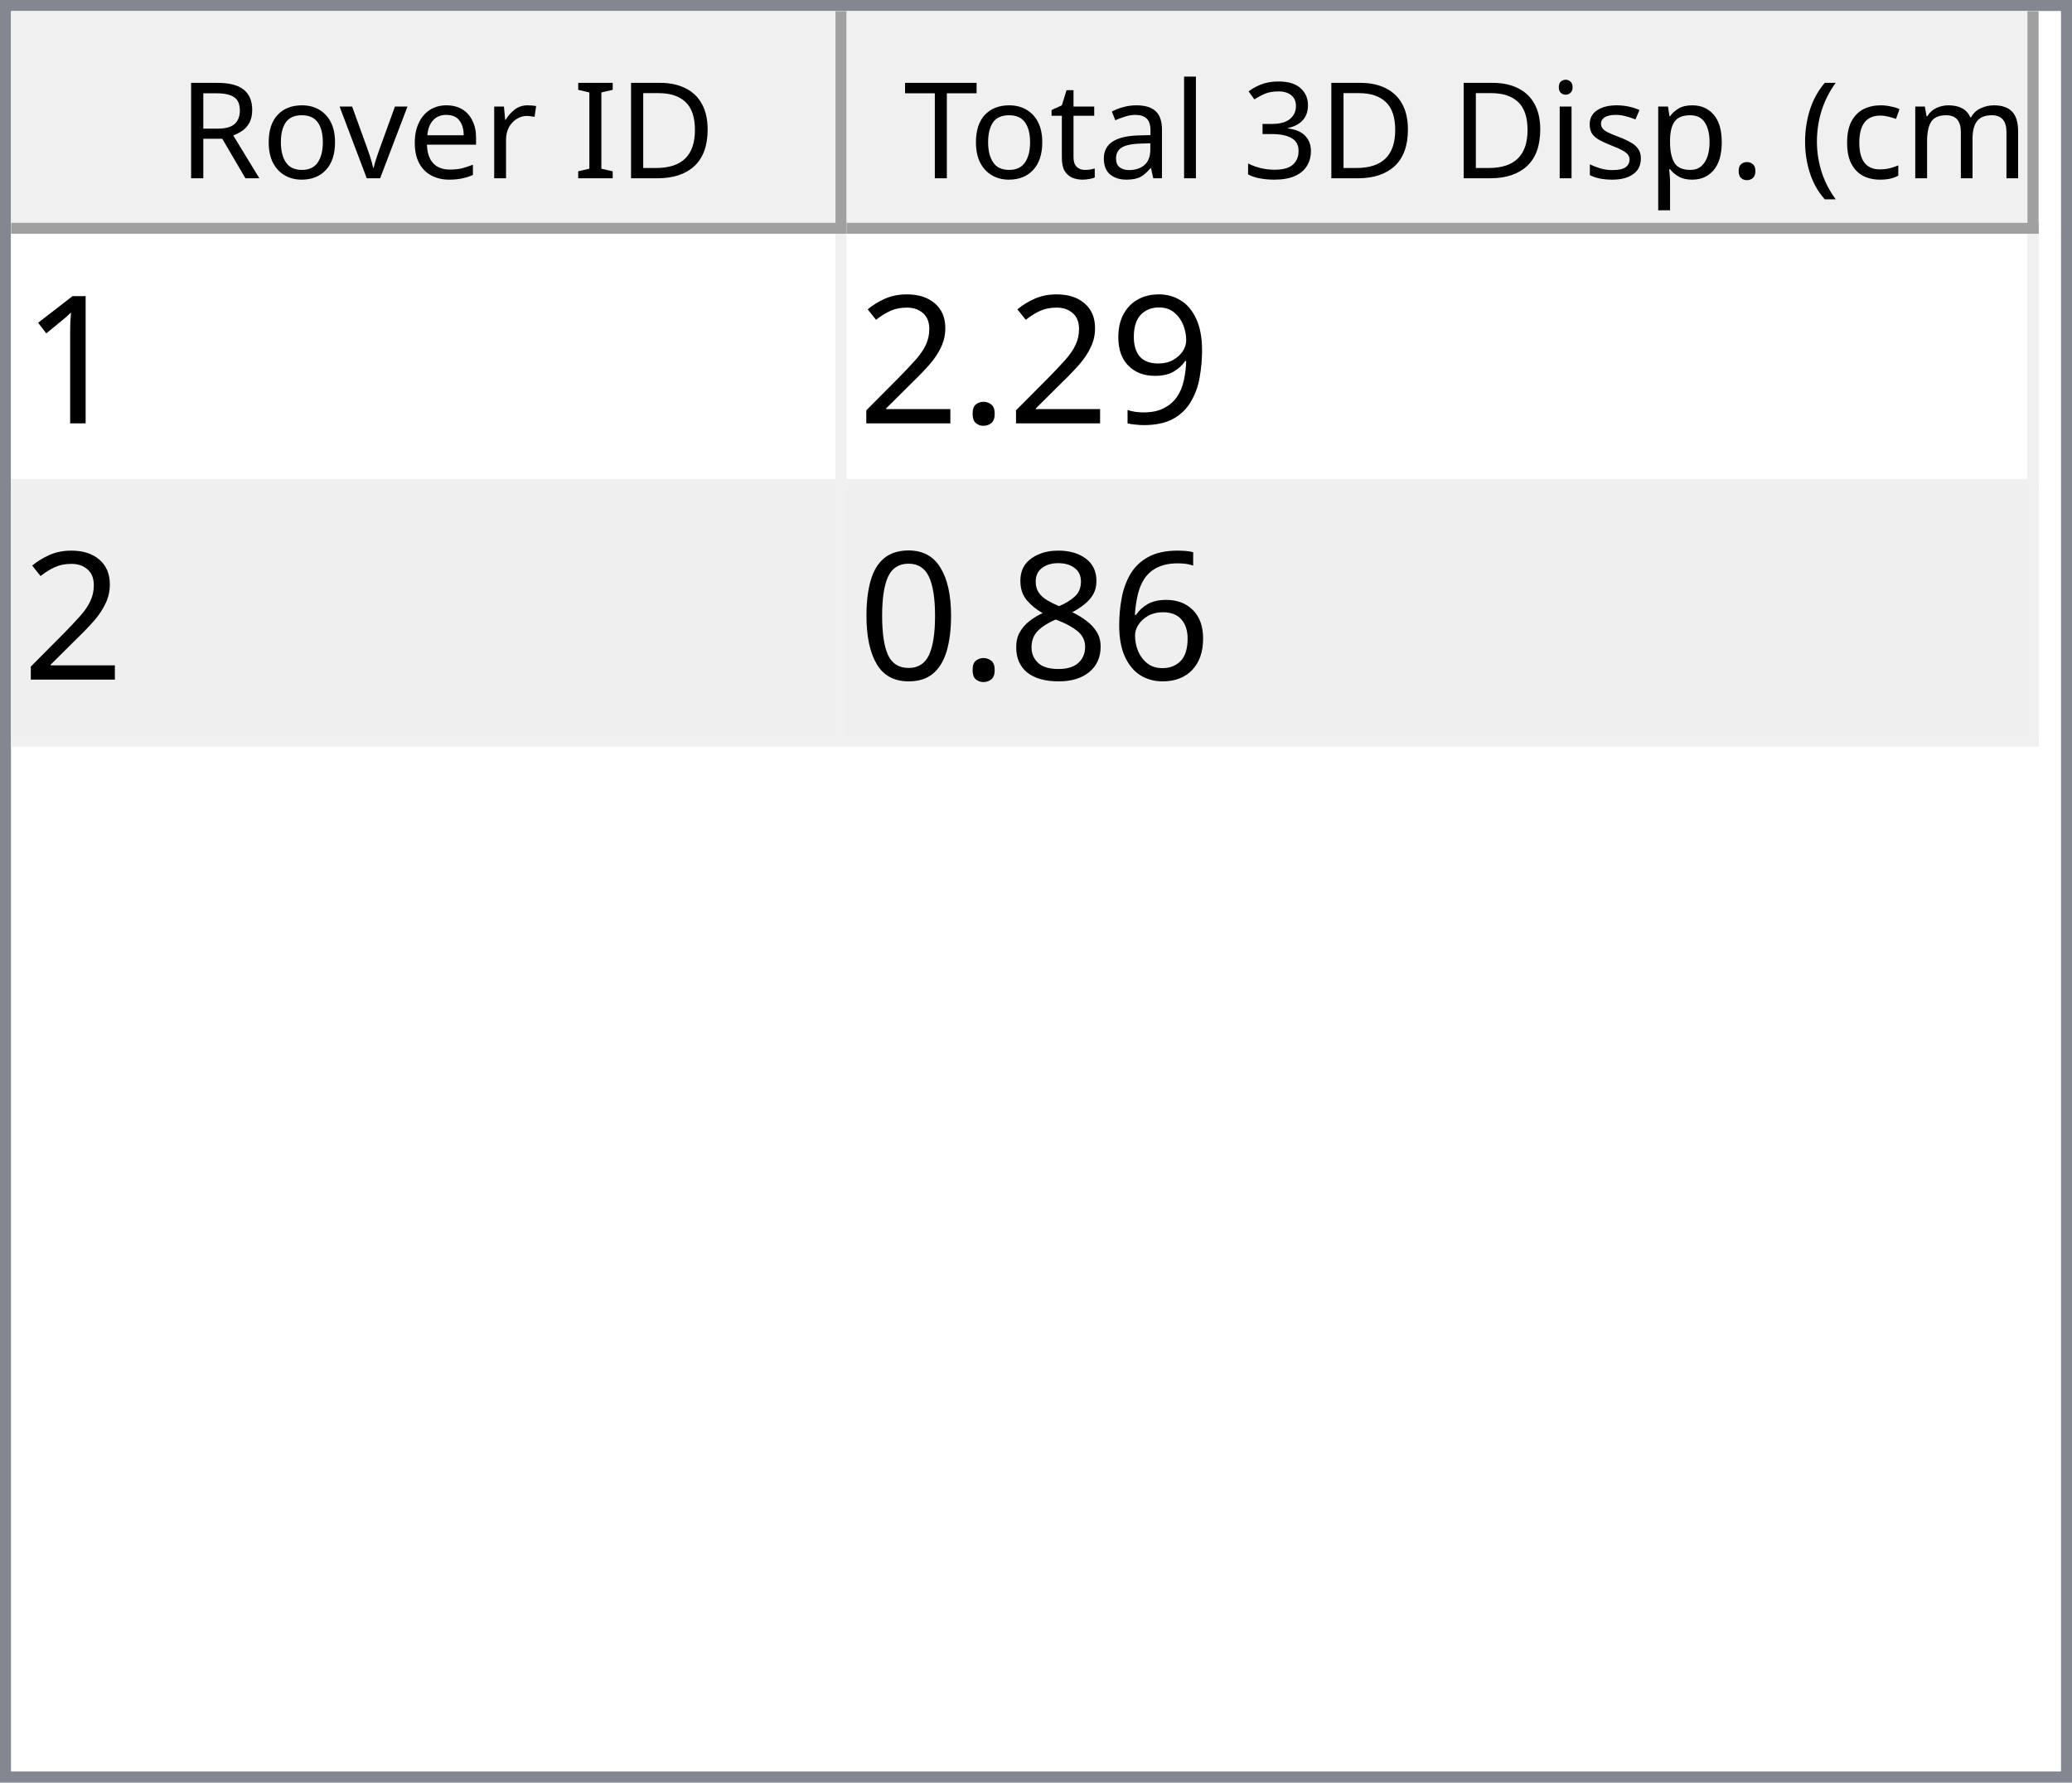
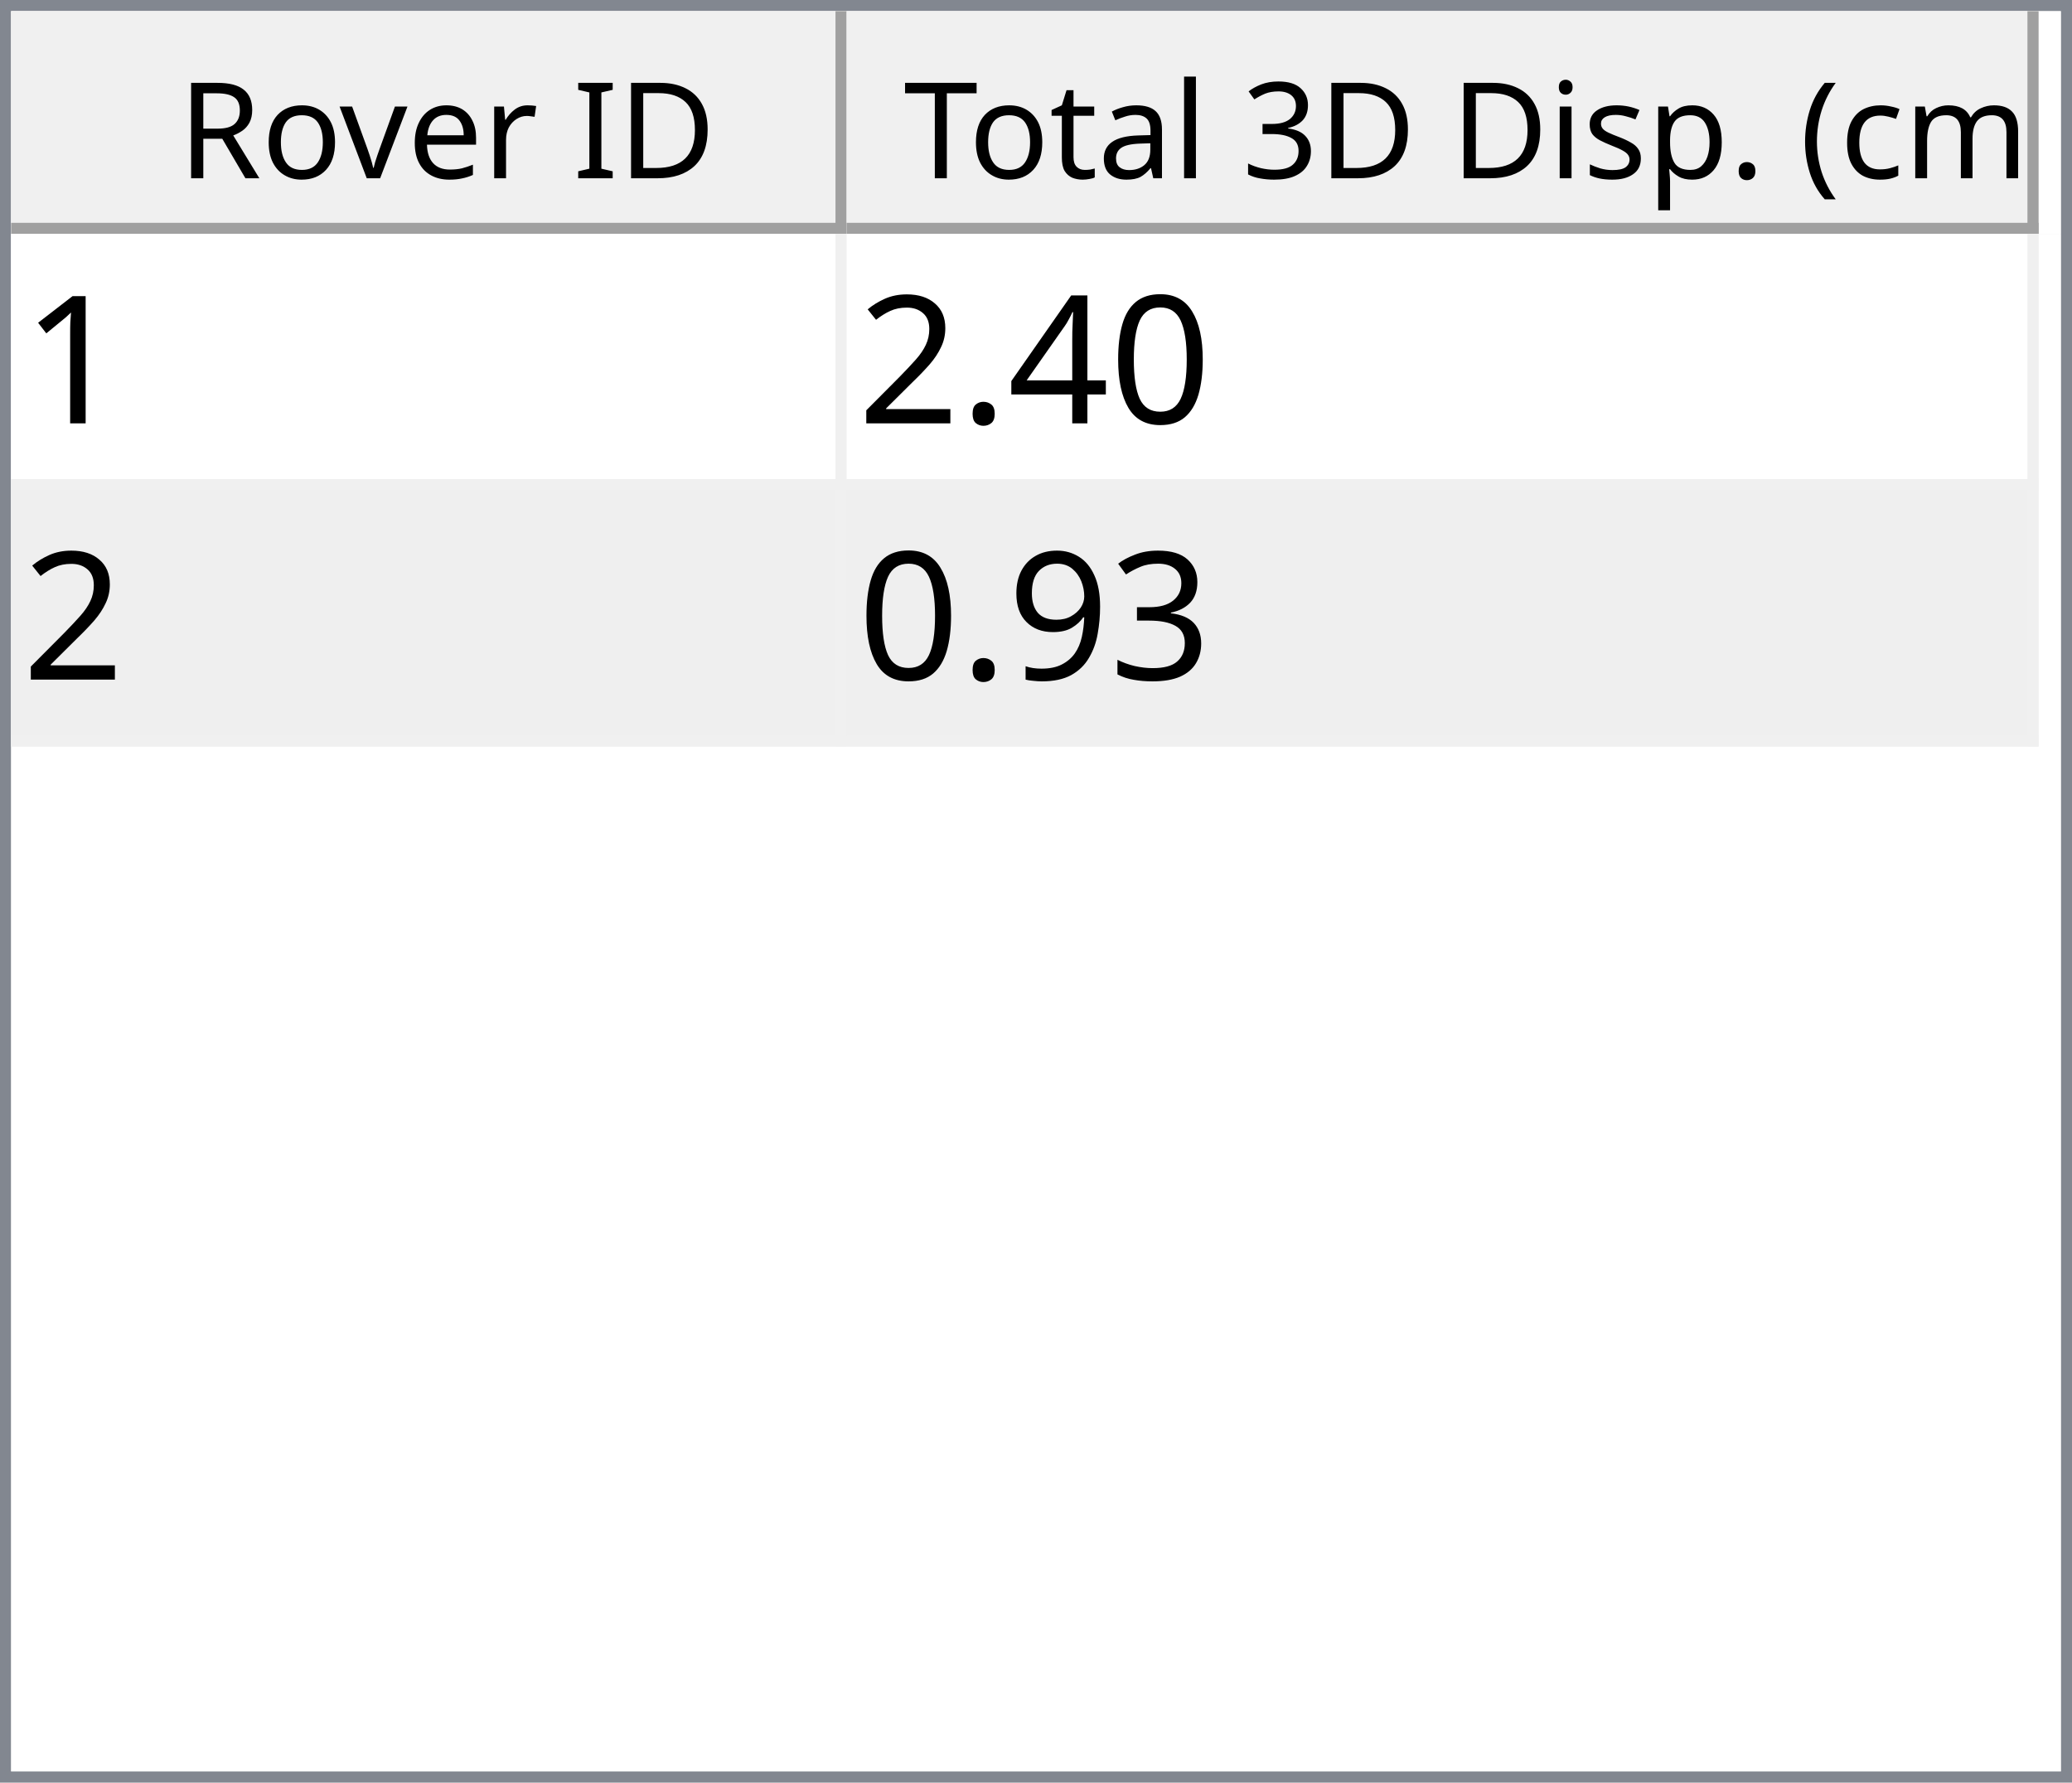
<svg xmlns="http://www.w3.org/2000/svg" style="fill-opacity:1; color-rendering:auto; color-interpolation:auto; text-rendering:auto; stroke:black; stroke-linecap:square; stroke-miterlimit:10; shape-rendering:auto; stroke-opacity:1; fill:black; stroke-dasharray:none; font-weight:normal; stroke-width:1; font-family:'Dialog'; font-style:normal; stroke-linejoin:miter; font-size:12px; stroke-dashoffset:0; image-rendering:auto;" width="186" height="160">
  <defs id="genericDefs" />
  <g>
    <defs id="defs1">
      <clipPath clipPathUnits="userSpaceOnUse" id="clipPath1">
        <path d="M0 0 L186 0 L186 160 L0 160 L0 0 Z" />
      </clipPath>
      <clipPath clipPathUnits="userSpaceOnUse" id="clipPath2">
        <path d="M0 0 L0 160 L186 160 L186 0 Z" />
      </clipPath>
      <clipPath clipPathUnits="userSpaceOnUse" id="clipPath3">
        <path d="M0 0 L0 20 L184 20 L184 0 Z" />
      </clipPath>
      <clipPath clipPathUnits="userSpaceOnUse" id="clipPath4">
        <path d="M0 0 L0 20 L75 20 L75 0 Z" />
      </clipPath>
      <clipPath clipPathUnits="userSpaceOnUse" id="clipPath5">
        <path d="M1 1 L1 19 L74 19 L74 1 Z" />
      </clipPath>
      <clipPath clipPathUnits="userSpaceOnUse" id="clipPath6">
        <path d="M0 0 L0 18 L73 18 L73 0 Z" />
      </clipPath>
      <clipPath clipPathUnits="userSpaceOnUse" id="clipPath7">
        <path d="M-0.5 -0.5 L-0.5 19.5 L74.5 19.5 L74.5 -0.5 Z" />
      </clipPath>
      <clipPath clipPathUnits="userSpaceOnUse" id="clipPath8">
        <path d="M0 0 L0 20 L107 20 L107 0 Z" />
      </clipPath>
      <clipPath clipPathUnits="userSpaceOnUse" id="clipPath9">
        <path d="M1 1 L1 19 L106 19 L106 1 Z" />
      </clipPath>
      <clipPath clipPathUnits="userSpaceOnUse" id="clipPath10">
        <path d="M0 0 L0 18 L105 18 L105 0 Z" />
      </clipPath>
      <clipPath clipPathUnits="userSpaceOnUse" id="clipPath11">
        <path d="M-0.5 -0.5 L-0.5 19.5 L106.5 19.5 L106.5 -0.5 Z" />
      </clipPath>
      <clipPath clipPathUnits="userSpaceOnUse" id="clipPath12">
        <path d="M0 0 L0 138 L184 138 L184 0 Z" />
      </clipPath>
      <clipPath clipPathUnits="userSpaceOnUse" id="clipPath13">
        <path d="M0 0 L0 46 L182 46 L182 0 Z" />
      </clipPath>
      <clipPath clipPathUnits="userSpaceOnUse" id="clipPath14">
        <path d="M-0.5 -0.5 L-0.5 45.5 L181.5 45.5 L181.5 -0.5 Z" />
      </clipPath>
      <clipPath clipPathUnits="userSpaceOnUse" id="clipPath15">
        <path d="M0 0 L0 22 L74 22 L74 0 Z" />
      </clipPath>
      <clipPath clipPathUnits="userSpaceOnUse" id="clipPath16">
        <path d="M0 0 L0 22 L106 22 L106 0 Z" />
      </clipPath>
      <font horiz-adv-x="64.551" id="font1">
        <font-face ascent="107.91" descent="25.098" units-per-em="100" style="font-style:normal; font-family:Segoe UI; font-weight:normal;" />
        <missing-glyph horiz-adv-x="64.551" d="M8.109 0 L8.109 68.266 L56.453 68.266 L56.453 0 L8.109 0 ZM15.328 7.234 L49.219 7.234 L49.219 61.031 L15.328 61.031 L15.328 7.234 Z" />
        <glyph unicode="D" horiz-adv-x="70.117" d="M9.188 0 L9.188 70.016 L28.516 70.016 Q65.531 70.016 65.531 35.891 Q65.531 19.672 55.25 9.836 Q44.969 0 27.734 0 L9.188 0 ZM17.391 62.594 L17.391 7.422 L27.828 7.422 Q41.609 7.422 49.273 14.797 Q56.938 22.172 56.938 35.688 Q56.938 62.594 28.328 62.594 L17.391 62.594 Z" />
        <glyph unicode="I" horiz-adv-x="26.611" d="M17.391 0 L9.188 0 L9.188 70.016 L17.391 70.016 L17.391 0 Z" />
        <glyph unicode=" " horiz-adv-x="27.393" d="" />
        <glyph unicode="r" horiz-adv-x="34.766" d="M34.188 41.891 Q32.078 43.5 28.125 43.5 Q23 43.5 19.555 38.672 Q16.109 33.844 16.109 25.484 L16.109 0 L8.109 0 L8.109 50 L16.109 50 L16.109 39.703 L16.312 39.703 Q18.016 44.969 21.531 47.922 Q25.047 50.875 29.391 50.875 Q32.516 50.875 34.188 50.203 L34.188 41.891 Z" />
        <glyph unicode="e" horiz-adv-x="52.295" d="M48.297 23 L12.984 23 Q13.188 14.656 17.484 10.109 Q21.781 5.562 29.297 5.562 Q37.75 5.562 44.828 11.141 L44.828 3.609 Q38.234 -1.172 27.391 -1.172 Q16.797 -1.172 10.742 5.641 Q4.688 12.453 4.688 24.812 Q4.688 36.469 11.305 43.82 Q17.922 51.172 27.734 51.172 Q37.547 51.172 42.922 44.828 Q48.297 38.484 48.297 27.203 L48.297 23 ZM40.094 29.781 Q40.047 36.719 36.75 40.578 Q33.453 44.438 27.594 44.438 Q21.922 44.438 17.969 40.383 Q14.016 36.328 13.094 29.781 L40.094 29.781 Z" />
        <glyph unicode="v" horiz-adv-x="47.9" d="M47.406 50 L27.484 0 L19.625 0 L0.688 50 L9.469 50 L22.172 13.672 Q23.578 9.672 23.922 6.688 L24.125 6.688 Q24.609 10.453 25.688 13.484 L38.969 50 L47.406 50 Z" />
        <glyph unicode="o" horiz-adv-x="58.594" d="M29 -1.172 Q17.922 -1.172 11.305 5.836 Q4.688 12.844 4.688 24.422 Q4.688 37.016 11.57 44.094 Q18.453 51.172 30.172 51.172 Q41.359 51.172 47.633 44.289 Q53.906 37.406 53.906 25.203 Q53.906 13.234 47.141 6.031 Q40.375 -1.172 29 -1.172 ZM29.594 44.438 Q21.875 44.438 17.383 39.188 Q12.891 33.938 12.891 24.703 Q12.891 15.828 17.43 10.695 Q21.969 5.562 29.594 5.562 Q37.359 5.562 41.531 10.594 Q45.703 15.625 45.703 24.906 Q45.703 34.281 41.531 39.359 Q37.359 44.438 29.594 44.438 Z" />
        <glyph unicode="R" horiz-adv-x="59.814" d="M59.375 0 L49.609 0 L37.891 19.625 Q36.281 22.359 34.766 24.289 Q33.25 26.219 31.664 27.438 Q30.078 28.656 28.25 29.219 Q26.422 29.781 24.125 29.781 L17.391 29.781 L17.391 0 L9.188 0 L9.188 70.016 L30.078 70.016 Q34.672 70.016 38.555 68.867 Q42.438 67.719 45.289 65.375 Q48.141 63.031 49.758 59.547 Q51.375 56.062 51.375 51.375 Q51.375 47.703 50.273 44.656 Q49.172 41.609 47.148 39.211 Q45.125 36.812 42.266 35.133 Q39.406 33.453 35.844 32.516 L35.844 32.328 Q37.594 31.547 38.891 30.547 Q40.188 29.547 41.359 28.18 Q42.531 26.812 43.68 25.078 Q44.828 23.344 46.234 21.047 L59.375 0 ZM17.391 62.594 L17.391 37.203 L28.516 37.203 Q31.594 37.203 34.203 38.133 Q36.812 39.062 38.719 40.797 Q40.625 42.531 41.703 45.047 Q42.781 47.562 42.781 50.688 Q42.781 56.297 39.141 59.445 Q35.5 62.594 28.609 62.594 L17.391 62.594 Z" />
        <glyph unicode=")" horiz-adv-x="30.176" d="M8.297 -15.922 L1.172 -15.922 Q16.406 2.344 16.406 26.812 Q16.406 51.469 1.078 70.016 L8.297 70.016 Q23.531 52.156 23.531 26.703 Q23.531 1.375 8.297 -15.922 Z" />
        <glyph unicode="m" horiz-adv-x="86.133" d="M79.109 0 L71.094 0 L71.094 28.719 Q71.094 37.016 68.531 40.727 Q65.969 44.438 59.906 44.438 Q54.781 44.438 51.195 39.75 Q47.609 35.062 47.609 28.516 L47.609 0 L39.594 0 L39.594 29.688 Q39.594 44.438 28.219 44.438 Q22.953 44.438 19.531 40.016 Q16.109 35.594 16.109 28.516 L16.109 0 L8.109 0 L8.109 50 L16.109 50 L16.109 42.094 L16.312 42.094 Q21.625 51.172 31.844 51.172 Q36.969 51.172 40.773 48.312 Q44.578 45.453 46 40.828 Q51.562 51.172 62.594 51.172 Q79.109 51.172 79.109 30.812 L79.109 0 Z" />
        <glyph unicode="c" horiz-adv-x="46.191" d="M42.188 2.297 Q36.422 -1.172 28.516 -1.172 Q17.828 -1.172 11.258 5.789 Q4.688 12.75 4.688 23.828 Q4.688 36.188 11.766 43.68 Q18.844 51.172 30.672 51.172 Q37.25 51.172 42.281 48.734 L42.281 40.531 Q36.719 44.438 30.375 44.438 Q22.703 44.438 17.797 38.945 Q12.891 33.453 12.891 24.516 Q12.891 15.719 17.508 10.641 Q22.125 5.562 29.891 5.562 Q36.422 5.562 42.188 9.906 L42.188 2.297 Z" />
        <glyph unicode="(" horiz-adv-x="30.176" d="M29.109 -15.922 L21.969 -15.922 Q6.844 1.375 6.844 26.703 Q6.844 52.156 21.969 70.016 L29.203 70.016 Q13.875 51.469 13.875 26.812 Q13.875 2.344 29.109 -15.922 Z" />
        <glyph unicode="." horiz-adv-x="21.68" d="M10.891 -1.078 Q8.641 -1.078 7.055 0.539 Q5.469 2.156 5.469 4.391 Q5.469 6.641 7.055 8.273 Q8.641 9.906 10.891 9.906 Q13.188 9.906 14.797 8.273 Q16.406 6.641 16.406 4.391 Q16.406 2.156 14.797 0.539 Q13.188 -1.078 10.891 -1.078 Z" />
        <glyph unicode="p" horiz-adv-x="58.789" d="M16.312 7.234 L16.109 7.234 L16.109 -23 L8.109 -23 L8.109 50 L16.109 50 L16.109 41.219 L16.312 41.219 Q22.219 51.172 33.594 51.172 Q43.266 51.172 48.688 44.461 Q54.109 37.75 54.109 26.469 Q54.109 13.922 48 6.375 Q41.891 -1.172 31.297 -1.172 Q21.578 -1.172 16.312 7.234 ZM16.109 27.391 L16.109 20.406 Q16.109 14.203 20.141 9.883 Q24.172 5.562 30.375 5.562 Q37.641 5.562 41.773 11.133 Q45.906 16.703 45.906 26.609 Q45.906 34.969 42.047 39.703 Q38.188 44.438 31.594 44.438 Q24.609 44.438 20.359 39.578 Q16.109 34.719 16.109 27.391 Z" />
        <glyph unicode="s" horiz-adv-x="42.432" d="M5.078 1.812 L5.078 10.406 Q11.625 5.562 19.484 5.562 Q30.031 5.562 30.031 12.594 Q30.031 14.594 29.125 15.992 Q28.219 17.391 26.68 18.461 Q25.141 19.531 23.07 20.383 Q21 21.234 18.609 22.172 Q15.281 23.484 12.766 24.828 Q10.25 26.172 8.57 27.859 Q6.891 29.547 6.031 31.695 Q5.172 33.844 5.172 36.719 Q5.172 40.234 6.789 42.945 Q8.406 45.656 11.086 47.484 Q13.766 49.312 17.211 50.242 Q20.656 51.172 24.312 51.172 Q30.812 51.172 35.938 48.922 L35.938 40.828 Q30.422 44.438 23.25 44.438 Q21 44.438 19.195 43.922 Q17.391 43.406 16.094 42.477 Q14.797 41.547 14.086 40.258 Q13.375 38.969 13.375 37.406 Q13.375 35.453 14.086 34.133 Q14.797 32.812 16.164 31.789 Q17.531 30.766 19.484 29.938 Q21.438 29.109 23.922 28.125 Q27.25 26.859 29.883 25.516 Q32.516 24.172 34.375 22.484 Q36.234 20.797 37.234 18.602 Q38.234 16.406 38.234 13.375 Q38.234 9.672 36.602 6.938 Q34.969 4.203 32.234 2.398 Q29.5 0.594 25.93 -0.289 Q22.359 -1.172 18.453 -1.172 Q10.75 -1.172 5.078 1.812 Z" />
        <glyph unicode="i" horiz-adv-x="24.219" d="M12.203 62.703 Q10.062 62.703 8.547 64.164 Q7.031 65.625 7.031 67.875 Q7.031 70.125 8.547 71.609 Q10.062 73.094 12.203 73.094 Q14.406 73.094 15.945 71.609 Q17.484 70.125 17.484 67.875 Q17.484 65.719 15.945 64.211 Q14.406 62.703 12.203 62.703 ZM16.109 0 L8.109 0 L8.109 50 L16.109 50 L16.109 0 Z" />
        <glyph unicode="3" horiz-adv-x="53.906" d="M46.531 19.828 Q46.531 15.094 44.75 11.211 Q42.969 7.328 39.719 4.57 Q36.469 1.812 31.93 0.297 Q27.391 -1.219 21.922 -1.219 Q11.922 -1.219 6 2.594 L6 11.188 Q13.094 5.609 22.219 5.609 Q25.875 5.609 28.828 6.539 Q31.781 7.469 33.906 9.227 Q36.031 10.984 37.18 13.477 Q38.328 15.969 38.328 19.094 Q38.328 32.812 18.797 32.812 L12.984 32.812 L12.984 39.594 L18.5 39.594 Q35.797 39.594 35.797 52.484 Q35.797 64.406 22.609 64.406 Q15.188 64.406 8.688 59.422 L8.688 67.188 Q15.375 71.188 24.609 71.188 Q29 71.188 32.57 69.969 Q36.141 68.75 38.68 66.555 Q41.219 64.359 42.609 61.281 Q44 58.203 44 54.5 Q44 40.672 30.031 36.719 L30.031 36.531 Q33.594 36.141 36.625 34.797 Q39.656 33.453 41.852 31.305 Q44.047 29.156 45.289 26.25 Q46.531 23.344 46.531 19.828 Z" />
        <glyph unicode="l" horiz-adv-x="24.219" d="M16.109 0 L8.109 0 L8.109 74.031 L16.109 74.031 L16.109 0 Z" />
        <glyph unicode="a" horiz-adv-x="50.879" d="M43.891 0 L35.891 0 L35.891 7.812 L35.688 7.812 Q30.469 -1.172 20.312 -1.172 Q12.844 -1.172 8.617 2.781 Q4.391 6.734 4.391 13.281 Q4.391 27.297 20.906 29.594 L35.891 31.688 Q35.891 44.438 25.594 44.438 Q16.547 44.438 9.281 38.281 L9.281 46.484 Q16.656 51.172 26.266 51.172 Q43.891 51.172 43.891 32.516 L43.891 0 ZM35.891 25.297 L23.828 23.641 Q18.266 22.859 15.43 20.875 Q12.594 18.891 12.594 13.875 Q12.594 10.203 15.211 7.883 Q17.828 5.562 22.172 5.562 Q28.125 5.562 32.008 9.742 Q35.891 13.922 35.891 20.312 L35.891 25.297 Z" />
        <glyph unicode="t" horiz-adv-x="33.887" d="M31.297 0.484 Q28.469 -1.078 23.828 -1.078 Q10.688 -1.078 10.688 13.578 L10.688 43.172 L2.094 43.172 L2.094 50 L10.688 50 L10.688 62.203 L18.703 64.797 L18.703 50 L31.297 50 L31.297 43.172 L18.703 43.172 L18.703 14.984 Q18.703 9.969 20.414 7.82 Q22.125 5.672 26.078 5.672 Q29.109 5.672 31.297 7.328 L31.297 0.484 Z" />
        <glyph unicode="T" horiz-adv-x="52.393" d="M50.594 62.594 L30.375 62.594 L30.375 0 L22.172 0 L22.172 62.594 L2 62.594 L2 70.016 L50.594 70.016 L50.594 62.594 Z" />
      </font>
      <font horiz-adv-x="75.0" id="font2">
        <font-face ascent="100.537" descent="21.973" units-per-em="100" style="font-style:normal; font-family:sans-serif; font-weight:normal;" />
        <missing-glyph horiz-adv-x="75.0" d="M12.5 0 L12.5 62.5 L62.5 62.5 L62.5 0 L12.5 0 ZM14.062 1.562 L60.938 1.562 L60.938 60.938 L14.062 60.938 L14.062 1.562 Z" />
        <glyph unicode="1" horiz-adv-x="55.615" d="M37.25 0 L28.469 0 L28.469 56 Q25.297 52.984 20.141 49.953 Q14.984 46.922 10.891 45.406 L10.891 53.906 Q18.266 57.375 23.781 62.305 Q29.297 67.234 31.594 71.875 L37.25 71.875 L37.25 0 Z" />
-         <glyph unicode="9" horiz-adv-x="55.615" d="M5.469 16.547 L13.922 17.328 Q14.984 11.375 18.016 8.688 Q21.047 6 25.781 6 Q29.828 6 32.883 7.859 Q35.938 9.719 37.891 12.82 Q39.844 15.922 41.164 21.195 Q42.484 26.469 42.484 31.938 Q42.484 32.516 42.438 33.688 Q39.797 29.5 35.234 26.883 Q30.672 24.266 25.344 24.266 Q16.453 24.266 10.305 30.711 Q4.156 37.156 4.156 47.703 Q4.156 58.594 10.578 65.234 Q17 71.875 26.656 71.875 Q33.641 71.875 39.43 68.117 Q45.219 64.359 48.219 57.398 Q51.219 50.438 51.219 37.25 Q51.219 23.531 48.242 15.406 Q45.266 7.281 39.383 3.031 Q33.5 -1.219 25.594 -1.219 Q17.188 -1.219 11.867 3.445 Q6.547 8.109 5.469 16.547 ZM41.453 48.141 Q41.453 55.719 37.43 60.156 Q33.406 64.594 27.734 64.594 Q21.875 64.594 17.531 59.812 Q13.188 55.031 13.188 47.406 Q13.188 40.578 17.312 36.305 Q21.438 32.031 27.484 32.031 Q33.594 32.031 37.523 36.305 Q41.453 40.578 41.453 48.141 Z" />
+         <glyph unicode="0" horiz-adv-x="55.615" d="M4.156 35.297 Q4.156 48 6.766 55.742 Q9.375 63.484 14.523 67.68 Q19.672 71.875 27.484 71.875 Q33.25 71.875 37.594 69.555 Q41.938 67.234 44.773 62.867 Q47.609 58.5 49.219 52.227 Q50.828 45.953 50.828 35.297 Q50.828 22.703 48.242 14.969 Q45.656 7.234 40.508 3.008 Q35.359 -1.219 27.484 -1.219 Q17.141 -1.219 11.234 6.203 Q4.156 15.141 4.156 35.297 ZM13.188 35.297 Q13.188 17.672 17.312 11.836 Q21.438 6 27.484 6 Q33.547 6 37.672 11.859 Q41.797 17.719 41.797 35.297 Q41.797 52.984 37.672 58.789 Q33.547 64.594 27.391 64.594 Q21.344 64.594 17.719 59.469 Q13.188 52.938 13.188 35.297 Z" />
+         <glyph unicode="4" horiz-adv-x="55.615" d="M32.328 0 L32.328 17.141 L1.266 17.141 L1.266 25.203 L33.938 71.578 L41.109 71.578 L41.109 25.203 L50.781 25.203 L50.781 17.141 L41.109 17.141 L41.109 0 L32.328 0 ZM32.328 25.203 L32.328 57.469 L9.906 25.203 L32.328 25.203 Z" />
        <glyph unicode="." horiz-adv-x="27.783" d="M9.078 0 L9.078 10.016 L19.094 10.016 L19.094 0 L9.078 0 Z" />
        <glyph unicode="2" horiz-adv-x="55.615" d="M50.344 8.453 L50.344 0 L3.031 0 Q2.938 3.172 4.047 6.109 Q5.859 10.938 9.836 15.625 Q13.812 20.312 21.344 26.469 Q33.016 36.031 37.117 41.625 Q41.219 47.219 41.219 52.203 Q41.219 57.422 37.477 61.008 Q33.734 64.594 27.734 64.594 Q21.391 64.594 17.578 60.789 Q13.766 56.984 13.719 50.25 L4.688 51.172 Q5.609 61.281 11.664 66.578 Q17.719 71.875 27.938 71.875 Q38.234 71.875 44.242 66.164 Q50.25 60.453 50.25 52 Q50.25 47.703 48.492 43.555 Q46.734 39.406 42.656 34.812 Q38.578 30.219 29.109 22.219 Q21.188 15.578 18.945 13.211 Q16.703 10.844 15.234 8.453 L50.344 8.453 Z" />
-         <glyph unicode="6" horiz-adv-x="55.615" d="M49.75 54.047 L41.016 53.375 Q39.844 58.547 37.703 60.891 Q34.125 64.656 28.906 64.656 Q24.703 64.656 21.531 62.312 Q17.391 59.281 14.992 53.469 Q12.594 47.656 12.5 36.922 Q15.672 41.75 20.266 44.094 Q24.859 46.438 29.891 46.438 Q38.672 46.438 44.852 39.969 Q51.031 33.5 51.031 23.25 Q51.031 16.5 48.125 10.719 Q45.219 4.938 40.141 1.859 Q35.062 -1.219 28.609 -1.219 Q17.625 -1.219 10.695 6.859 Q3.766 14.938 3.766 33.5 Q3.766 54.25 11.422 63.672 Q18.109 71.875 29.438 71.875 Q37.891 71.875 43.289 67.141 Q48.688 62.406 49.75 54.047 ZM13.875 23.188 Q13.875 18.656 15.797 14.508 Q17.719 10.359 21.188 8.18 Q24.656 6 28.469 6 Q34.031 6 38.039 10.492 Q42.047 14.984 42.047 22.703 Q42.047 30.125 38.086 34.398 Q34.125 38.672 28.125 38.672 Q22.172 38.672 18.023 34.398 Q13.875 30.125 13.875 23.188 Z" />
-         <glyph unicode="8" horiz-adv-x="55.615" d="M17.672 38.812 Q12.203 40.828 9.57 44.539 Q6.938 48.25 6.938 53.422 Q6.938 61.234 12.555 66.555 Q18.172 71.875 27.484 71.875 Q36.859 71.875 42.578 66.43 Q48.297 60.984 48.297 53.172 Q48.297 48.188 45.68 44.508 Q43.062 40.828 37.75 38.812 Q44.344 36.672 47.781 31.883 Q51.219 27.094 51.219 20.453 Q51.219 11.281 44.727 5.031 Q38.234 -1.219 27.641 -1.219 Q17.047 -1.219 10.547 5.055 Q4.047 11.328 4.047 20.703 Q4.047 27.688 7.594 32.398 Q11.141 37.109 17.672 38.812 ZM15.922 53.719 Q15.922 48.641 19.195 45.414 Q22.469 42.188 27.688 42.188 Q32.766 42.188 36.016 45.383 Q39.266 48.578 39.266 53.219 Q39.266 58.062 35.914 61.359 Q32.562 64.656 27.594 64.656 Q22.562 64.656 19.242 61.43 Q15.922 58.203 15.922 53.719 ZM13.094 20.656 Q13.094 16.891 14.875 13.375 Q16.656 9.859 20.172 7.93 Q23.688 6 27.734 6 Q34.031 6 38.133 10.055 Q42.234 14.109 42.234 20.359 Q42.234 26.703 38.016 30.859 Q33.797 35.016 27.438 35.016 Q21.234 35.016 17.164 30.914 Q13.094 26.812 13.094 20.656 Z" />
-         <glyph unicode="0" horiz-adv-x="55.615" d="M4.156 35.297 Q4.156 48 6.766 55.742 Q9.375 63.484 14.523 67.68 Q19.672 71.875 27.484 71.875 Q33.25 71.875 37.594 69.555 Q41.938 67.234 44.773 62.867 Q47.609 58.5 49.219 52.227 Q50.828 45.953 50.828 35.297 Q50.828 22.703 48.242 14.969 Q45.656 7.234 40.508 3.008 Q35.359 -1.219 27.484 -1.219 Q17.141 -1.219 11.234 6.203 Q4.156 15.141 4.156 35.297 ZM13.188 35.297 Q13.188 17.672 17.312 11.836 Q21.438 6 27.484 6 Q33.547 6 37.672 11.859 Q41.797 17.719 41.797 35.297 Q41.797 52.984 37.672 58.789 Q33.547 64.594 27.391 64.594 Q21.344 64.594 17.719 59.469 Q13.188 52.938 13.188 35.297 Z" />
+         <glyph unicode="3" horiz-adv-x="55.615" d="M4.203 18.891 L12.984 20.062 Q14.5 12.594 18.141 9.297 Q21.781 6 27 6 Q33.203 6 37.477 10.297 Q41.75 14.594 41.75 20.953 Q41.75 27 37.797 30.93 Q33.844 34.859 27.734 34.859 Q25.25 34.859 21.531 33.891 L22.516 41.609 Q23.391 41.5 23.922 41.5 Q29.547 41.5 34.039 44.43 Q38.531 47.359 38.531 53.469 Q38.531 58.297 35.258 61.477 Q31.984 64.656 26.812 64.656 Q21.688 64.656 18.266 61.43 Q14.844 58.203 13.875 51.766 L5.078 53.328 Q6.688 62.156 12.398 67.016 Q18.109 71.875 26.609 71.875 Q32.469 71.875 37.398 69.359 Q42.328 66.844 44.945 62.5 Q47.562 58.156 47.562 53.266 Q47.562 48.641 45.07 44.828 Q42.578 41.016 37.703 38.766 Q44.047 37.312 47.562 32.695 Q51.078 28.078 51.078 21.141 Q51.078 11.766 44.242 5.25 Q37.406 -1.266 26.953 -1.266 Q17.531 -1.266 11.305 4.352 Q5.078 9.969 4.203 18.891 Z" />
+         <glyph unicode="9" horiz-adv-x="55.615" d="M5.469 16.547 L13.922 17.328 Q14.984 11.375 18.016 8.688 Q21.047 6 25.781 6 Q29.828 6 32.883 7.859 Q35.938 9.719 37.891 12.82 Q39.844 15.922 41.164 21.195 Q42.484 26.469 42.484 31.938 Q42.484 32.516 42.438 33.688 Q39.797 29.5 35.234 26.883 Q30.672 24.266 25.344 24.266 Q16.453 24.266 10.305 30.711 Q4.156 37.156 4.156 47.703 Q4.156 58.594 10.578 65.234 Q17 71.875 26.656 71.875 Q33.641 71.875 39.43 68.117 Q45.219 64.359 48.219 57.398 Q51.219 50.438 51.219 37.25 Q51.219 23.531 48.242 15.406 Q45.266 7.281 39.383 3.031 Q33.5 -1.219 25.594 -1.219 Q17.188 -1.219 11.867 3.445 Q6.547 8.109 5.469 16.547 ZM41.453 48.141 Q41.453 55.719 37.43 60.156 Q33.406 64.594 27.734 64.594 Q21.875 64.594 17.531 59.812 Q13.188 55.031 13.188 47.406 Q13.188 40.578 17.312 36.305 Q21.438 32.031 27.484 32.031 Q33.594 32.031 37.523 36.305 Q41.453 40.578 41.453 48.141 Z" />
      </font>
    </defs>
    <g style="fill:white; stroke:white;">
      <rect x="0" y="0" width="186" style="clip-path:url(#clipPath1); stroke:none;" height="160" />
    </g>
    <g style="fill:white; text-rendering:optimizeSpeed; color-rendering:optimizeSpeed; image-rendering:optimizeSpeed; shape-rendering:crispEdges; stroke:white; color-interpolation:sRGB;">
      <rect x="0" width="186" height="160" y="0" style="stroke:none;" />
      <path style="stroke:none;" d="M0 160 L186 160 L186 0 L0 0 Z" />
    </g>
    <g style="fill:rgb(240,240,240); font-family:'Segoe UI'; stroke:rgb(240,240,240);">
      <rect x="0" y="0" width="186" style="clip-path:url(#clipPath2); stroke:none;" height="160" />
    </g>
    <g style="fill:rgb(130,135,144); font-family:'Segoe UI'; stroke:rgb(130,135,144);">
      <path d="M0 0 L186 0 L186 160 L0 160 L0 0 ZM1 1 L185 1 L185 159 L1 159 L1 1 Z" style="fill-rule:evenodd; clip-path:url(#clipPath2); stroke:none;" />
    </g>
    <g style="fill:white; font-family:'Segoe UI'; stroke:white;" transform="translate(1,1)">
      <rect x="0" y="0" width="184" style="clip-path:url(#clipPath3); stroke:none;" height="20" />
    </g>
    <g style="fill:rgb(240,240,240); font-family:'Segoe UI'; stroke:rgb(240,240,240);" transform="translate(1,1)">
      <rect x="0" y="0" width="75" style="clip-path:url(#clipPath4); stroke:none;" height="20" />
    </g>
    <g style="font-family:'Segoe UI';" transform="translate(2,2)">
      <text x="14" xml:space="preserve" y="14" style="clip-path:url(#clipPath6); stroke:none;">Rover ID</text>
    </g>
    <g style="fill:rgb(160,160,160); font-family:'Segoe UI'; stroke:rgb(160,160,160); stroke-linejoin:bevel;" transform="translate(1.5,1.5)">
      <line x1="74" x2="74" y1="0" style="fill:none; clip-path:url(#clipPath7);" y2="19" />
    </g>
    <g style="fill:rgb(160,160,160); font-family:'Segoe UI'; stroke:rgb(160,160,160); stroke-linejoin:bevel;" transform="matrix(1,0,0,1,1,1) translate(0.5,0.5)">
      <line x1="0" x2="74" y1="19" style="fill:none; clip-path:url(#clipPath7);" y2="19" />
    </g>
    <g style="fill:rgb(240,240,240); font-family:'Segoe UI'; stroke:rgb(240,240,240);" transform="translate(76,1)">
      <rect x="0" y="0" width="107" style="clip-path:url(#clipPath8); stroke:none;" height="20" />
    </g>
    <g style="font-family:'Segoe UI';" transform="translate(77,2)">
      <text x="1" xml:space="preserve" y="14" style="clip-path:url(#clipPath10); stroke:none;"> Total 3D Disp. (cm)</text>
    </g>
    <g style="fill:rgb(160,160,160); font-family:'Segoe UI'; stroke:rgb(160,160,160); stroke-linejoin:bevel;" transform="translate(76.5,1.5)">
      <line x1="106" x2="106" y1="0" style="fill:none; clip-path:url(#clipPath11);" y2="19" />
    </g>
    <g style="fill:rgb(160,160,160); font-family:'Segoe UI'; stroke:rgb(160,160,160); stroke-linejoin:bevel;" transform="matrix(1,0,0,1,76,1) translate(0.5,0.5)">
      <line x1="0" x2="106" y1="19" style="fill:none; clip-path:url(#clipPath11);" y2="19" />
    </g>
    <g style="fill:white; font-family:'Segoe UI'; stroke:white;" transform="translate(1,21)">
      <rect x="0" y="0" width="184" style="clip-path:url(#clipPath12); stroke:none;" height="138" />
    </g>
    <g style="fill:rgb(240,240,240); font-size:16px; font-family:sans-serif; stroke:rgb(240,240,240);" transform="translate(1,21)">
      <rect x="0" y="0" width="182" style="clip-path:url(#clipPath13); stroke:none;" height="46" />
      <line transform="translate(0.5,0.5)" x1="0" x2="181" y1="22" style="clip-path:url(#clipPath14); fill:none; stroke-linejoin:bevel;" y2="22" />
    </g>
    <g transform="matrix(1,0,0,1,1,21) translate(0.5,0.5)" style="fill:rgb(240,240,240); font-size:16px; font-family:sans-serif; stroke:rgb(240,240,240); stroke-linejoin:bevel;">
      <line x1="0" x2="181" y1="45" style="fill:none; clip-path:url(#clipPath14);" y2="45" />
    </g>
    <g transform="matrix(1,0,0,1,1,21) translate(0.5,0.5)" style="fill:rgb(240,240,240); font-size:16px; font-family:sans-serif; stroke:rgb(240,240,240); stroke-linejoin:bevel;">
      <line x1="74" x2="74" y1="0" style="fill:none; clip-path:url(#clipPath14);" y2="45" />
    </g>
    <g transform="matrix(1,0,0,1,1,21) translate(0.5,0.5)" style="fill:rgb(240,240,240); font-size:16px; font-family:sans-serif; stroke:rgb(240,240,240); stroke-linejoin:bevel;">
      <line x1="181" x2="181" y1="0" style="fill:none; clip-path:url(#clipPath14);" y2="45" />
    </g>
    <g style="fill:white; font-size:16px; font-family:sans-serif; stroke:white;" transform="matrix(1,0,0,1,1,21)">
      <rect x="0" y="0" width="74" style="clip-path:url(#clipPath15); stroke:none;" height="22" />
      <text x="1" y="17" style="fill:black; clip-path:url(#clipPath15); stroke:none;" xml:space="preserve">1</text>
    </g>
    <g style="fill:white; font-size:16px; font-family:sans-serif; stroke:white;" transform="matrix(1,0,0,1,1,21) translate(75,0)">
      <rect x="0" y="0" width="106" style="clip-path:url(#clipPath16); stroke:none;" height="22" />
-       <text x="1" y="17" style="fill:black; clip-path:url(#clipPath16); stroke:none;" xml:space="preserve">2.29</text>
+       <text x="1" y="17" style="fill:black; clip-path:url(#clipPath16); stroke:none;" xml:space="preserve">2.40</text>
    </g>
    <g style="fill:rgb(239,239,239); font-size:16px; font-family:sans-serif; stroke:rgb(239,239,239);" transform="matrix(1,0,0,1,1,21) translate(0,23)">
      <rect x="0" y="0" width="74" style="clip-path:url(#clipPath15); stroke:none;" height="22" />
      <text x="1" y="17" style="fill:black; clip-path:url(#clipPath15); stroke:none;" xml:space="preserve">2</text>
    </g>
    <g style="fill:rgb(239,239,239); font-size:16px; font-family:sans-serif; stroke:rgb(239,239,239);" transform="matrix(1,0,0,1,1,21) translate(75,23)">
      <rect x="0" y="0" width="106" style="clip-path:url(#clipPath16); stroke:none;" height="22" />
-       <text x="1" y="17" style="fill:black; clip-path:url(#clipPath16); stroke:none;" xml:space="preserve">0.86</text>
+       <text x="1" y="17" style="fill:black; clip-path:url(#clipPath16); stroke:none;" xml:space="preserve">0.93</text>
    </g>
  </g>
</svg>
